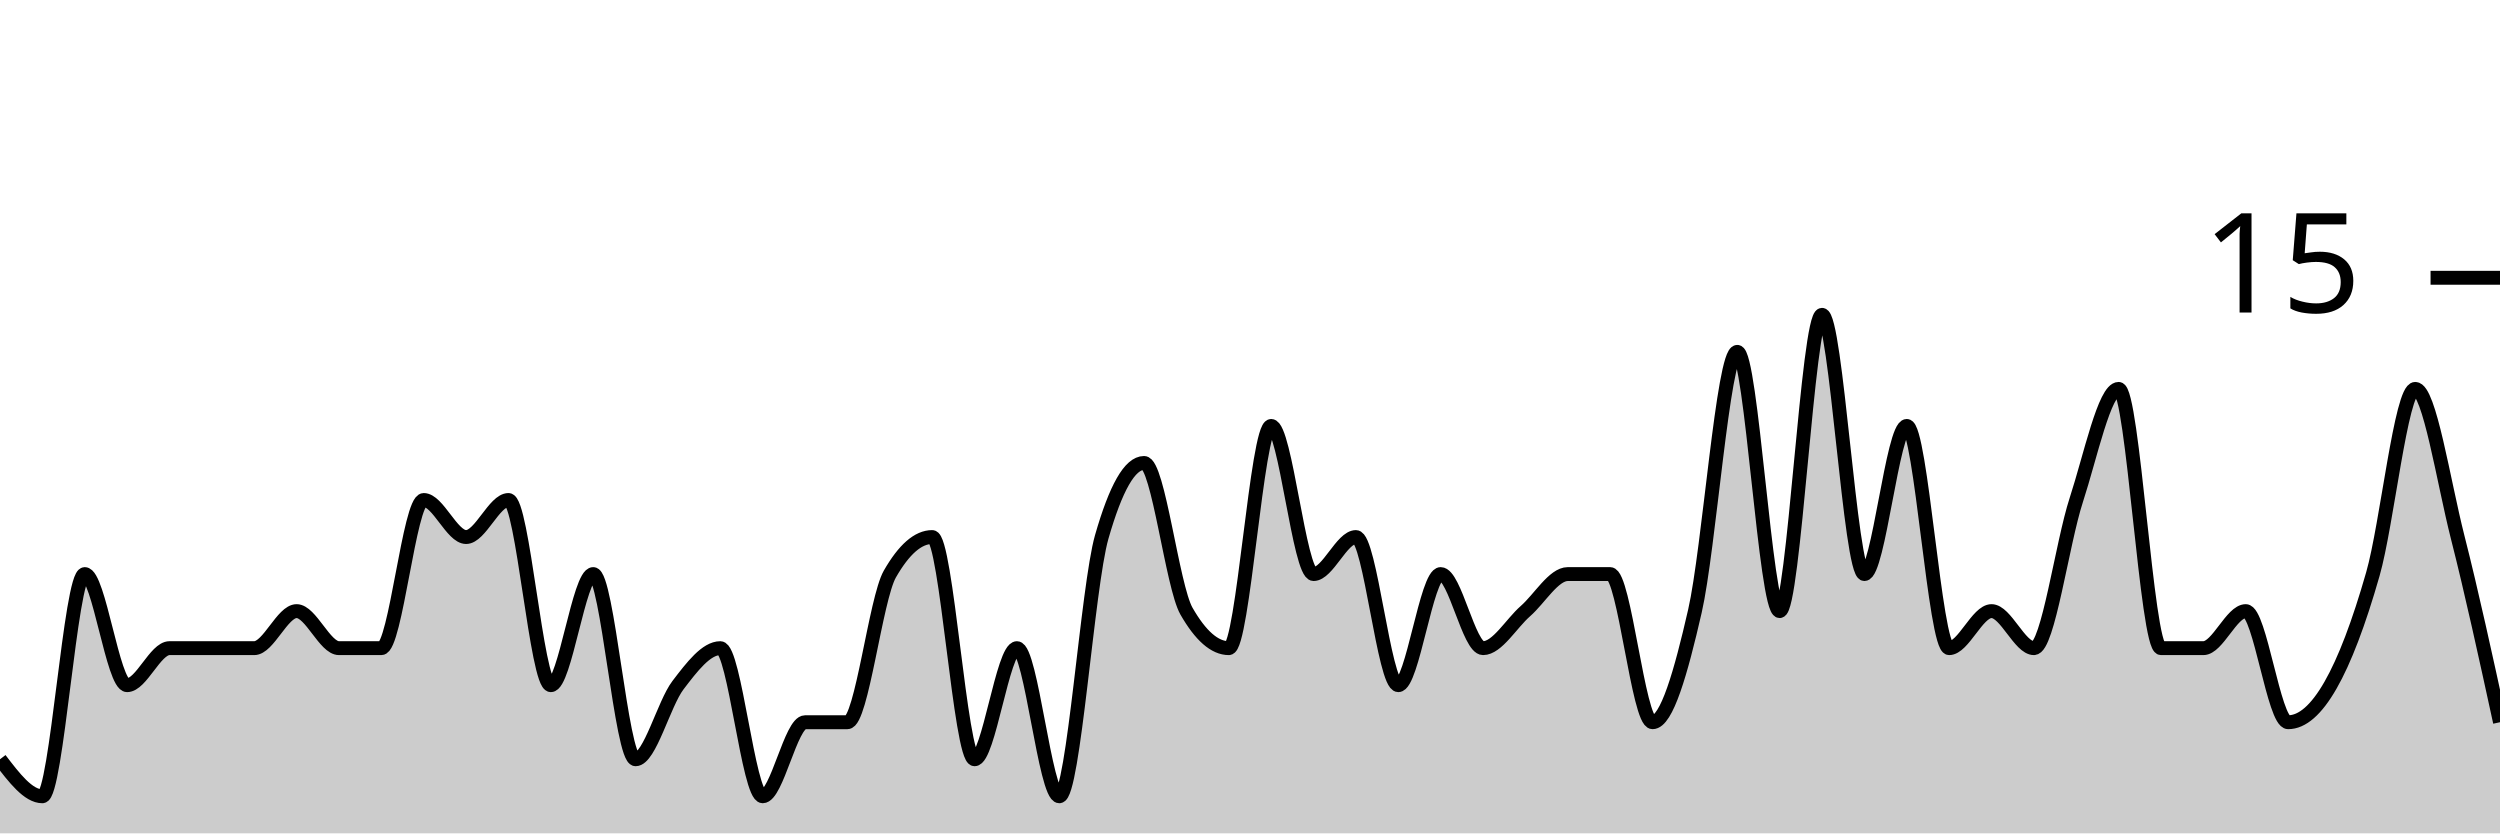
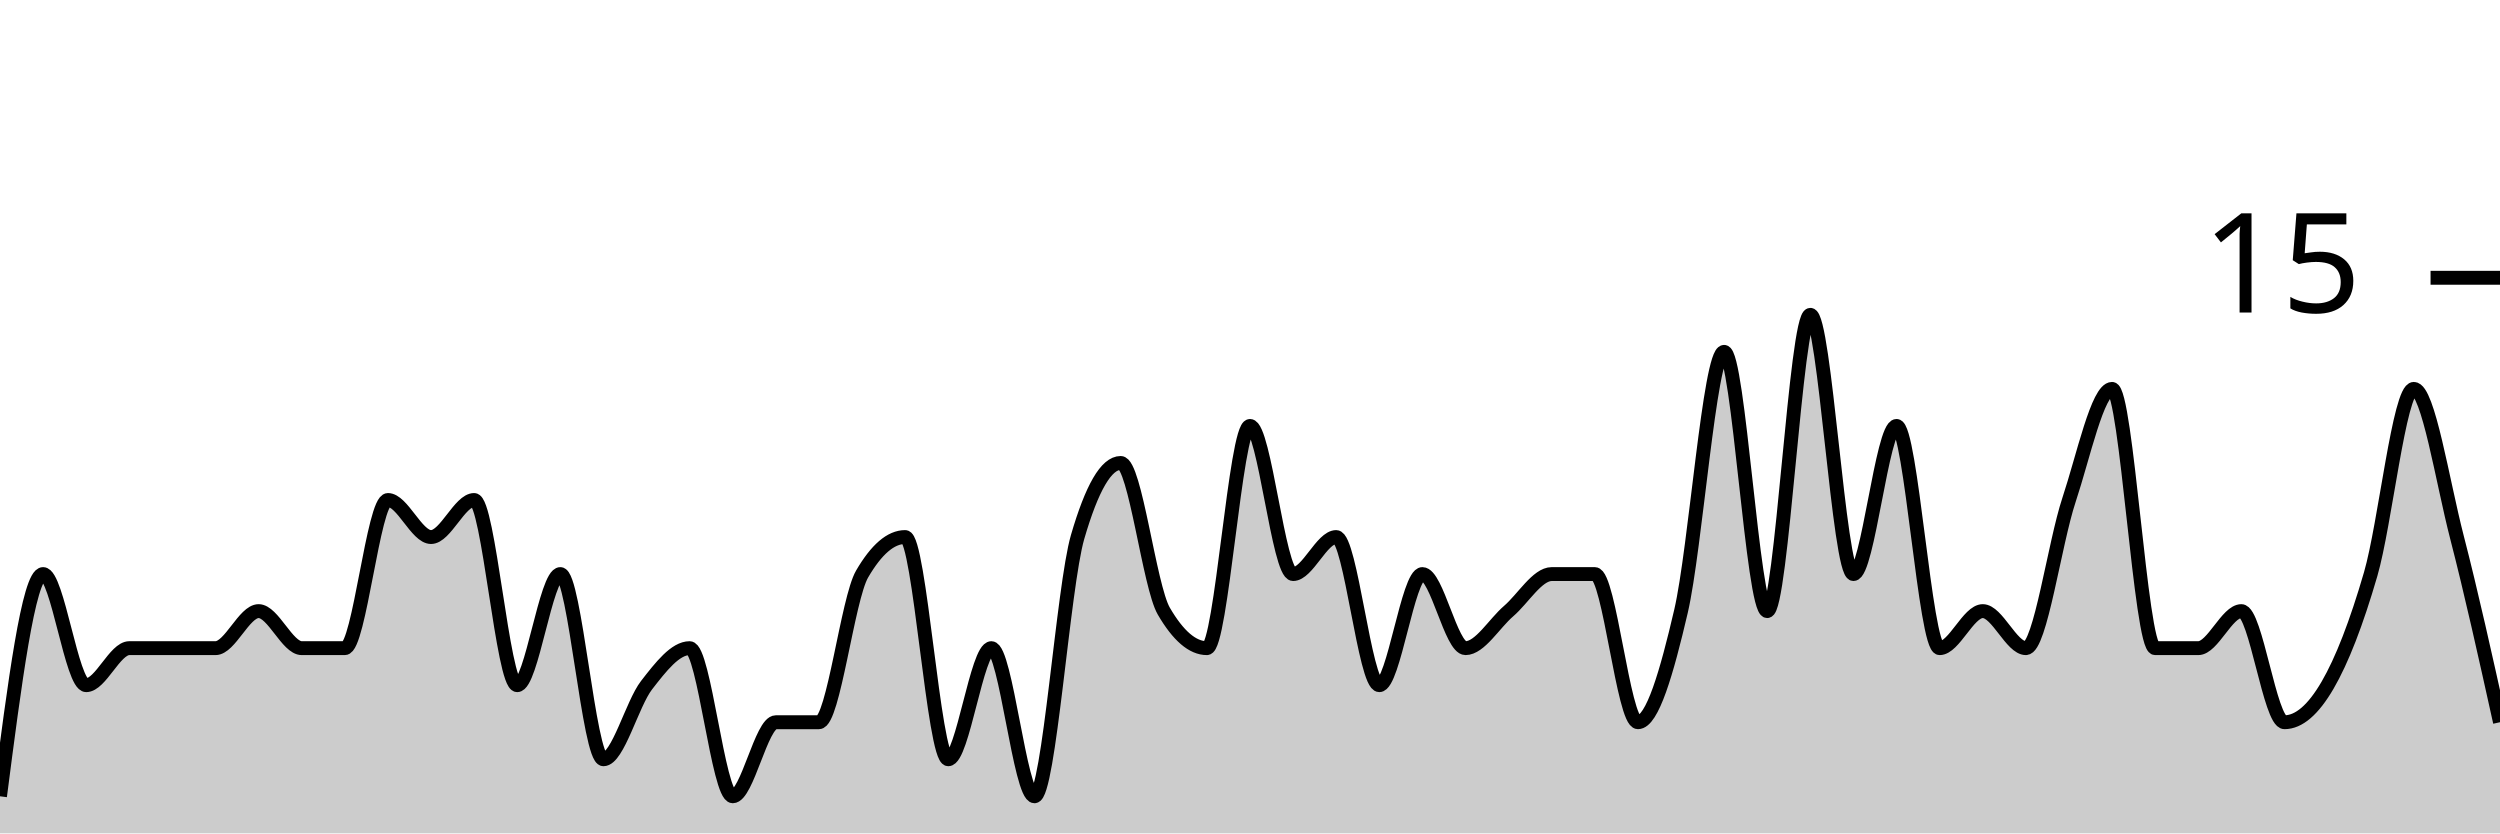
<svg xmlns="http://www.w3.org/2000/svg" viewBox="0 0 180 60">
  <g transform="translate(0,20)">
-     <path class="area" fill="rgba(0, 0, 0, 0.2)" d="M0,34.667C1.017,36,2.034,37.333,3.051,37.333C4.068,37.333,5.085,21.333,6.102,21.333C7.119,21.333,8.136,29.333,9.153,29.333C10.169,29.333,11.186,26.667,12.203,26.667C13.22,26.667,14.237,26.667,15.254,26.667C16.271,26.667,17.288,26.667,18.305,26.667C19.322,26.667,20.339,24,21.356,24C22.373,24,23.39,26.667,24.407,26.667C25.424,26.667,26.441,26.667,27.458,26.667C28.475,26.667,29.492,16,30.508,16C31.525,16,32.542,18.667,33.559,18.667C34.576,18.667,35.593,16,36.61,16C37.627,16,38.644,29.333,39.661,29.333C40.678,29.333,41.695,21.333,42.712,21.333C43.729,21.333,44.746,34.667,45.763,34.667C46.78,34.667,47.797,30.667,48.814,29.333C49.831,28,50.847,26.667,51.864,26.667C52.881,26.667,53.898,37.333,54.915,37.333C55.932,37.333,56.949,32,57.966,32C58.983,32,60,32,61.017,32C62.034,32,63.051,23.111,64.068,21.333C65.085,19.556,66.102,18.667,67.119,18.667C68.136,18.667,69.153,34.667,70.169,34.667C71.186,34.667,72.203,26.667,73.22,26.667C74.237,26.667,75.254,37.333,76.271,37.333C77.288,37.333,78.305,22.222,79.322,18.667C80.339,15.111,81.356,13.333,82.373,13.333C83.39,13.333,84.407,22.222,85.424,24C86.441,25.778,87.458,26.667,88.475,26.667C89.492,26.667,90.508,10.667,91.525,10.667C92.542,10.667,93.559,21.333,94.576,21.333C95.593,21.333,96.61,18.667,97.627,18.667C98.644,18.667,99.661,29.333,100.678,29.333C101.695,29.333,102.712,21.333,103.729,21.333C104.746,21.333,105.763,26.667,106.78,26.667C107.797,26.667,108.814,24.889,109.831,24C110.847,23.111,111.864,21.333,112.881,21.333C113.898,21.333,114.915,21.333,115.932,21.333C116.949,21.333,117.966,32,118.983,32C120,32,121.017,28.444,122.034,24C123.051,19.556,124.068,5.333,125.085,5.333C126.102,5.333,127.119,24,128.136,24C129.153,24,130.169,2.667,131.186,2.667C132.203,2.667,133.22,21.333,134.237,21.333C135.254,21.333,136.271,10.667,137.288,10.667C138.305,10.667,139.322,26.667,140.339,26.667C141.356,26.667,142.373,24,143.39,24C144.407,24,145.424,26.667,146.441,26.667C147.458,26.667,148.475,19.111,149.492,16C150.508,12.889,151.525,8,152.542,8C153.559,8,154.576,26.667,155.593,26.667C156.61,26.667,157.627,26.667,158.644,26.667C159.661,26.667,160.678,24,161.695,24C162.712,24,163.729,32,164.746,32C165.763,32,166.78,31.111,167.797,29.333C168.814,27.556,169.831,24.889,170.847,21.333C171.864,17.778,172.881,8,173.898,8C174.915,8,175.932,14.667,176.949,18.667C177.966,22.667,178.983,27.333,180,32L180,40C178.983,40,177.966,40,176.949,40C175.932,40,174.915,40,173.898,40C172.881,40,171.864,40,170.847,40C169.831,40,168.814,40,167.797,40C166.78,40,165.763,40,164.746,40C163.729,40,162.712,40,161.695,40C160.678,40,159.661,40,158.644,40C157.627,40,156.61,40,155.593,40C154.576,40,153.559,40,152.542,40C151.525,40,150.508,40,149.492,40C148.475,40,147.458,40,146.441,40C145.424,40,144.407,40,143.39,40C142.373,40,141.356,40,140.339,40C139.322,40,138.305,40,137.288,40C136.271,40,135.254,40,134.237,40C133.22,40,132.203,40,131.186,40C130.169,40,129.153,40,128.136,40C127.119,40,126.102,40,125.085,40C124.068,40,123.051,40,122.034,40C121.017,40,120,40,118.983,40C117.966,40,116.949,40,115.932,40C114.915,40,113.898,40,112.881,40C111.864,40,110.847,40,109.831,40C108.814,40,107.797,40,106.78,40C105.763,40,104.746,40,103.729,40C102.712,40,101.695,40,100.678,40C99.661,40,98.644,40,97.627,40C96.61,40,95.593,40,94.576,40C93.559,40,92.542,40,91.525,40C90.508,40,89.492,40,88.475,40C87.458,40,86.441,40,85.424,40C84.407,40,83.39,40,82.373,40C81.356,40,80.339,40,79.322,40C78.305,40,77.288,40,76.271,40C75.254,40,74.237,40,73.22,40C72.203,40,71.186,40,70.169,40C69.153,40,68.136,40,67.119,40C66.102,40,65.085,40,64.068,40C63.051,40,62.034,40,61.017,40C60,40,58.983,40,57.966,40C56.949,40,55.932,40,54.915,40C53.898,40,52.881,40,51.864,40C50.847,40,49.831,40,48.814,40C47.797,40,46.78,40,45.763,40C44.746,40,43.729,40,42.712,40C41.695,40,40.678,40,39.661,40C38.644,40,37.627,40,36.61,40C35.593,40,34.576,40,33.559,40C32.542,40,31.525,40,30.508,40C29.492,40,28.475,40,27.458,40C26.441,40,25.424,40,24.407,40C23.39,40,22.373,40,21.356,40C20.339,40,19.322,40,18.305,40C17.288,40,16.271,40,15.254,40C14.237,40,13.22,40,12.203,40C11.186,40,10.169,40,9.153,40C8.136,40,7.119,40,6.102,40C5.085,40,4.068,40,3.051,40C2.034,40,1.017,40,0,40Z" />
-     <path class="line" stroke="black" fill="none" d="M0,34.667C1.017,36,2.034,37.333,3.051,37.333C4.068,37.333,5.085,21.333,6.102,21.333C7.119,21.333,8.136,29.333,9.153,29.333C10.169,29.333,11.186,26.667,12.203,26.667C13.22,26.667,14.237,26.667,15.254,26.667C16.271,26.667,17.288,26.667,18.305,26.667C19.322,26.667,20.339,24,21.356,24C22.373,24,23.39,26.667,24.407,26.667C25.424,26.667,26.441,26.667,27.458,26.667C28.475,26.667,29.492,16,30.508,16C31.525,16,32.542,18.667,33.559,18.667C34.576,18.667,35.593,16,36.61,16C37.627,16,38.644,29.333,39.661,29.333C40.678,29.333,41.695,21.333,42.712,21.333C43.729,21.333,44.746,34.667,45.763,34.667C46.78,34.667,47.797,30.667,48.814,29.333C49.831,28,50.847,26.667,51.864,26.667C52.881,26.667,53.898,37.333,54.915,37.333C55.932,37.333,56.949,32,57.966,32C58.983,32,60,32,61.017,32C62.034,32,63.051,23.111,64.068,21.333C65.085,19.556,66.102,18.667,67.119,18.667C68.136,18.667,69.153,34.667,70.169,34.667C71.186,34.667,72.203,26.667,73.22,26.667C74.237,26.667,75.254,37.333,76.271,37.333C77.288,37.333,78.305,22.222,79.322,18.667C80.339,15.111,81.356,13.333,82.373,13.333C83.39,13.333,84.407,22.222,85.424,24C86.441,25.778,87.458,26.667,88.475,26.667C89.492,26.667,90.508,10.667,91.525,10.667C92.542,10.667,93.559,21.333,94.576,21.333C95.593,21.333,96.61,18.667,97.627,18.667C98.644,18.667,99.661,29.333,100.678,29.333C101.695,29.333,102.712,21.333,103.729,21.333C104.746,21.333,105.763,26.667,106.78,26.667C107.797,26.667,108.814,24.889,109.831,24C110.847,23.111,111.864,21.333,112.881,21.333C113.898,21.333,114.915,21.333,115.932,21.333C116.949,21.333,117.966,32,118.983,32C120,32,121.017,28.444,122.034,24C123.051,19.556,124.068,5.333,125.085,5.333C126.102,5.333,127.119,24,128.136,24C129.153,24,130.169,2.667,131.186,2.667C132.203,2.667,133.22,21.333,134.237,21.333C135.254,21.333,136.271,10.667,137.288,10.667C138.305,10.667,139.322,26.667,140.339,26.667C141.356,26.667,142.373,24,143.39,24C144.407,24,145.424,26.667,146.441,26.667C147.458,26.667,148.475,19.111,149.492,16C150.508,12.889,151.525,8,152.542,8C153.559,8,154.576,26.667,155.593,26.667C156.61,26.667,157.627,26.667,158.644,26.667C159.661,26.667,160.678,24,161.695,24C162.712,24,163.729,32,164.746,32C165.763,32,166.78,31.111,167.797,29.333C168.814,27.556,169.831,24.889,170.847,21.333C171.864,17.778,172.881,8,173.898,8C174.915,8,175.932,14.667,176.949,18.667C177.966,22.667,178.983,27.333,180,32" />
+     <path class="area" fill="rgba(0, 0, 0, 0.2)" d="M0,37.333C1.034,29.333,2.069,21.333,3.103,21.333C4.138,21.333,5.172,29.333,6.207,29.333C7.241,29.333,8.276,26.667,9.31,26.667C10.345,26.667,11.379,26.667,12.414,26.667C13.448,26.667,14.483,26.667,15.517,26.667C16.552,26.667,17.586,24,18.621,24C19.655,24,20.69,26.667,21.724,26.667C22.759,26.667,23.793,26.667,24.828,26.667C25.862,26.667,26.897,16,27.931,16C28.966,16,30,18.667,31.034,18.667C32.069,18.667,33.103,16,34.138,16C35.172,16,36.207,29.333,37.241,29.333C38.276,29.333,39.31,21.333,40.345,21.333C41.379,21.333,42.414,34.667,43.448,34.667C44.483,34.667,45.517,30.667,46.552,29.333C47.586,28,48.621,26.667,49.655,26.667C50.69,26.667,51.724,37.333,52.759,37.333C53.793,37.333,54.828,32,55.862,32C56.897,32,57.931,32,58.966,32C60,32,61.034,23.111,62.069,21.333C63.103,19.556,64.138,18.667,65.172,18.667C66.207,18.667,67.241,34.667,68.276,34.667C69.31,34.667,70.345,26.667,71.379,26.667C72.414,26.667,73.448,37.333,74.483,37.333C75.517,37.333,76.552,22.222,77.586,18.667C78.621,15.111,79.655,13.333,80.69,13.333C81.724,13.333,82.759,22.222,83.793,24C84.828,25.778,85.862,26.667,86.897,26.667C87.931,26.667,88.966,10.667,90,10.667C91.034,10.667,92.069,21.333,93.103,21.333C94.138,21.333,95.172,18.667,96.207,18.667C97.241,18.667,98.276,29.333,99.31,29.333C100.345,29.333,101.379,21.333,102.414,21.333C103.448,21.333,104.483,26.667,105.517,26.667C106.552,26.667,107.586,24.889,108.621,24C109.655,23.111,110.69,21.333,111.724,21.333C112.759,21.333,113.793,21.333,114.828,21.333C115.862,21.333,116.897,32,117.931,32C118.966,32,120,28.444,121.034,24C122.069,19.556,123.103,5.333,124.138,5.333C125.172,5.333,126.207,24,127.241,24C128.276,24,129.31,2.667,130.345,2.667C131.379,2.667,132.414,21.333,133.448,21.333C134.483,21.333,135.517,10.667,136.552,10.667C137.586,10.667,138.621,26.667,139.655,26.667C140.69,26.667,141.724,24,142.759,24C143.793,24,144.828,26.667,145.862,26.667C146.897,26.667,147.931,19.111,148.966,16C150,12.889,151.034,8,152.069,8C153.103,8,154.138,26.667,155.172,26.667C156.207,26.667,157.241,26.667,158.276,26.667C159.31,26.667,160.345,24,161.379,24C162.414,24,163.448,32,164.483,32C165.517,32,166.552,31.111,167.586,29.333C168.621,27.556,169.655,24.889,170.69,21.333C171.724,17.778,172.759,8,173.793,8C174.828,8,175.862,14.667,176.897,18.667C177.931,22.667,178.966,27.333,180,32L180,40C178.966,40,177.931,40,176.897,40C175.862,40,174.828,40,173.793,40C172.759,40,171.724,40,170.69,40C169.655,40,168.621,40,167.586,40C166.552,40,165.517,40,164.483,40C163.448,40,162.414,40,161.379,40C160.345,40,159.31,40,158.276,40C157.241,40,156.207,40,155.172,40C154.138,40,153.103,40,152.069,40C151.034,40,150,40,148.966,40C147.931,40,146.897,40,145.862,40C144.828,40,143.793,40,142.759,40C141.724,40,140.69,40,139.655,40C138.621,40,137.586,40,136.552,40C135.517,40,134.483,40,133.448,40C132.414,40,131.379,40,130.345,40C129.31,40,128.276,40,127.241,40C126.207,40,125.172,40,124.138,40C123.103,40,122.069,40,121.034,40C120,40,118.966,40,117.931,40C116.897,40,115.862,40,114.828,40C113.793,40,112.759,40,111.724,40C110.69,40,109.655,40,108.621,40C107.586,40,106.552,40,105.517,40C104.483,40,103.448,40,102.414,40C101.379,40,100.345,40,99.31,40C98.276,40,97.241,40,96.207,40C95.172,40,94.138,40,93.103,40C92.069,40,91.034,40,90,40C88.966,40,87.931,40,86.897,40C85.862,40,84.828,40,83.793,40C82.759,40,81.724,40,80.69,40C79.655,40,78.621,40,77.586,40C76.552,40,75.517,40,74.483,40C73.448,40,72.414,40,71.379,40C70.345,40,69.31,40,68.276,40C67.241,40,66.207,40,65.172,40C64.138,40,63.103,40,62.069,40C61.034,40,60,40,58.966,40C57.931,40,56.897,40,55.862,40C54.828,40,53.793,40,52.759,40C51.724,40,50.69,40,49.655,40C48.621,40,47.586,40,46.552,40C45.517,40,44.483,40,43.448,40C42.414,40,41.379,40,40.345,40C39.31,40,38.276,40,37.241,40C36.207,40,35.172,40,34.138,40C33.103,40,32.069,40,31.034,40C30,40,28.966,40,27.931,40C26.897,40,25.862,40,24.828,40C23.793,40,22.759,40,21.724,40C20.69,40,19.655,40,18.621,40C17.586,40,16.552,40,15.517,40C14.483,40,13.448,40,12.414,40C11.379,40,10.345,40,9.31,40C8.276,40,7.241,40,6.207,40C5.172,40,4.138,40,3.103,40C2.069,40,1.034,40,0,40Z" />
+     <path class="line" stroke="black" fill="none" d="M0,37.333C1.034,29.333,2.069,21.333,3.103,21.333C4.138,21.333,5.172,29.333,6.207,29.333C7.241,29.333,8.276,26.667,9.31,26.667C10.345,26.667,11.379,26.667,12.414,26.667C13.448,26.667,14.483,26.667,15.517,26.667C16.552,26.667,17.586,24,18.621,24C19.655,24,20.69,26.667,21.724,26.667C22.759,26.667,23.793,26.667,24.828,26.667C25.862,26.667,26.897,16,27.931,16C28.966,16,30,18.667,31.034,18.667C32.069,18.667,33.103,16,34.138,16C35.172,16,36.207,29.333,37.241,29.333C38.276,29.333,39.31,21.333,40.345,21.333C41.379,21.333,42.414,34.667,43.448,34.667C44.483,34.667,45.517,30.667,46.552,29.333C47.586,28,48.621,26.667,49.655,26.667C50.69,26.667,51.724,37.333,52.759,37.333C53.793,37.333,54.828,32,55.862,32C56.897,32,57.931,32,58.966,32C60,32,61.034,23.111,62.069,21.333C63.103,19.556,64.138,18.667,65.172,18.667C66.207,18.667,67.241,34.667,68.276,34.667C69.31,34.667,70.345,26.667,71.379,26.667C72.414,26.667,73.448,37.333,74.483,37.333C75.517,37.333,76.552,22.222,77.586,18.667C78.621,15.111,79.655,13.333,80.69,13.333C81.724,13.333,82.759,22.222,83.793,24C84.828,25.778,85.862,26.667,86.897,26.667C87.931,26.667,88.966,10.667,90,10.667C91.034,10.667,92.069,21.333,93.103,21.333C94.138,21.333,95.172,18.667,96.207,18.667C97.241,18.667,98.276,29.333,99.31,29.333C100.345,29.333,101.379,21.333,102.414,21.333C103.448,21.333,104.483,26.667,105.517,26.667C106.552,26.667,107.586,24.889,108.621,24C109.655,23.111,110.69,21.333,111.724,21.333C112.759,21.333,113.793,21.333,114.828,21.333C115.862,21.333,116.897,32,117.931,32C118.966,32,120,28.444,121.034,24C122.069,19.556,123.103,5.333,124.138,5.333C125.172,5.333,126.207,24,127.241,24C128.276,24,129.31,2.667,130.345,2.667C131.379,2.667,132.414,21.333,133.448,21.333C134.483,21.333,135.517,10.667,136.552,10.667C137.586,10.667,138.621,26.667,139.655,26.667C140.69,26.667,141.724,24,142.759,24C143.793,24,144.828,26.667,145.862,26.667C146.897,26.667,147.931,19.111,148.966,16C150,12.889,151.034,8,152.069,8C153.103,8,154.138,26.667,155.172,26.667C156.207,26.667,157.241,26.667,158.276,26.667C159.31,26.667,160.345,24,161.379,24C162.414,24,163.448,32,164.483,32C165.517,32,166.552,31.111,167.586,29.333C168.621,27.556,169.655,24.889,170.69,21.333C171.724,17.778,172.759,8,173.793,8C174.828,8,175.862,14.667,176.897,18.667C177.931,22.667,178.966,27.333,180,32" />
    <path class="axis-ceiling" stroke-width="1" stroke="black" fill="none" d="M175,0L180,0" />
    <text class="axis-ceiling-label" font-family="sans-serif" text-anchor="end" font-size="10px" x="170" y="2.5">15</text>
  </g>
</svg>
